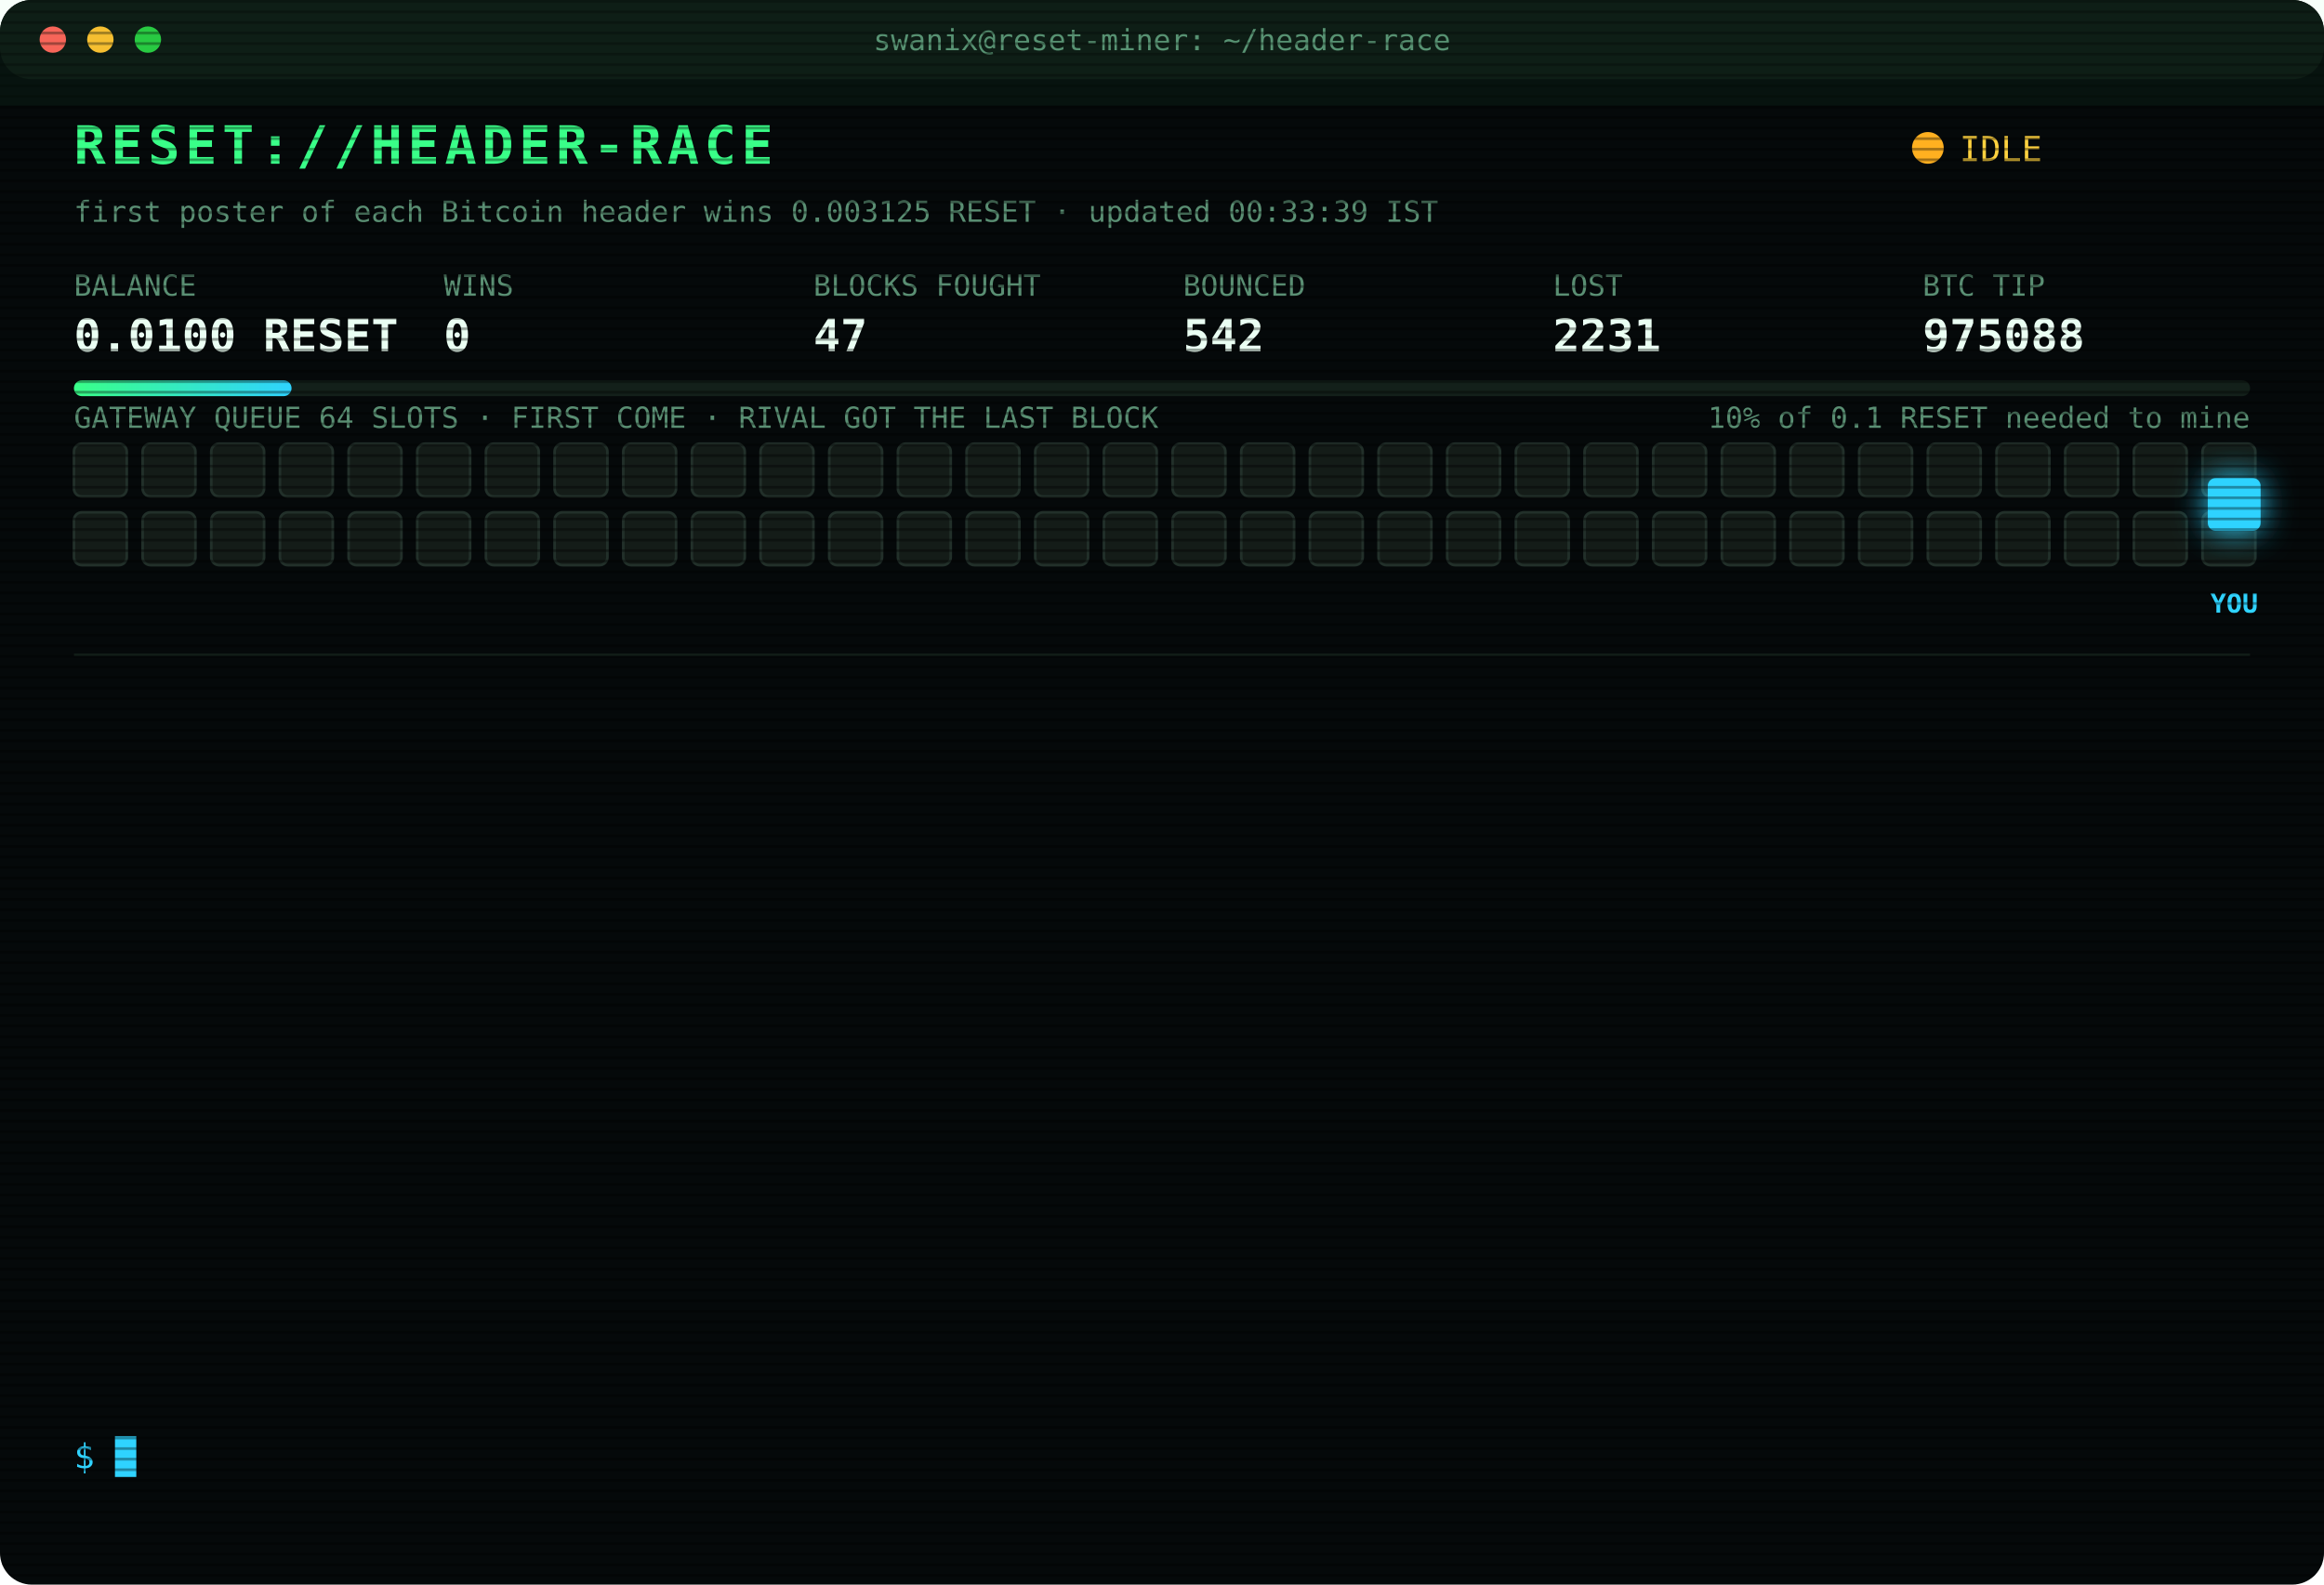
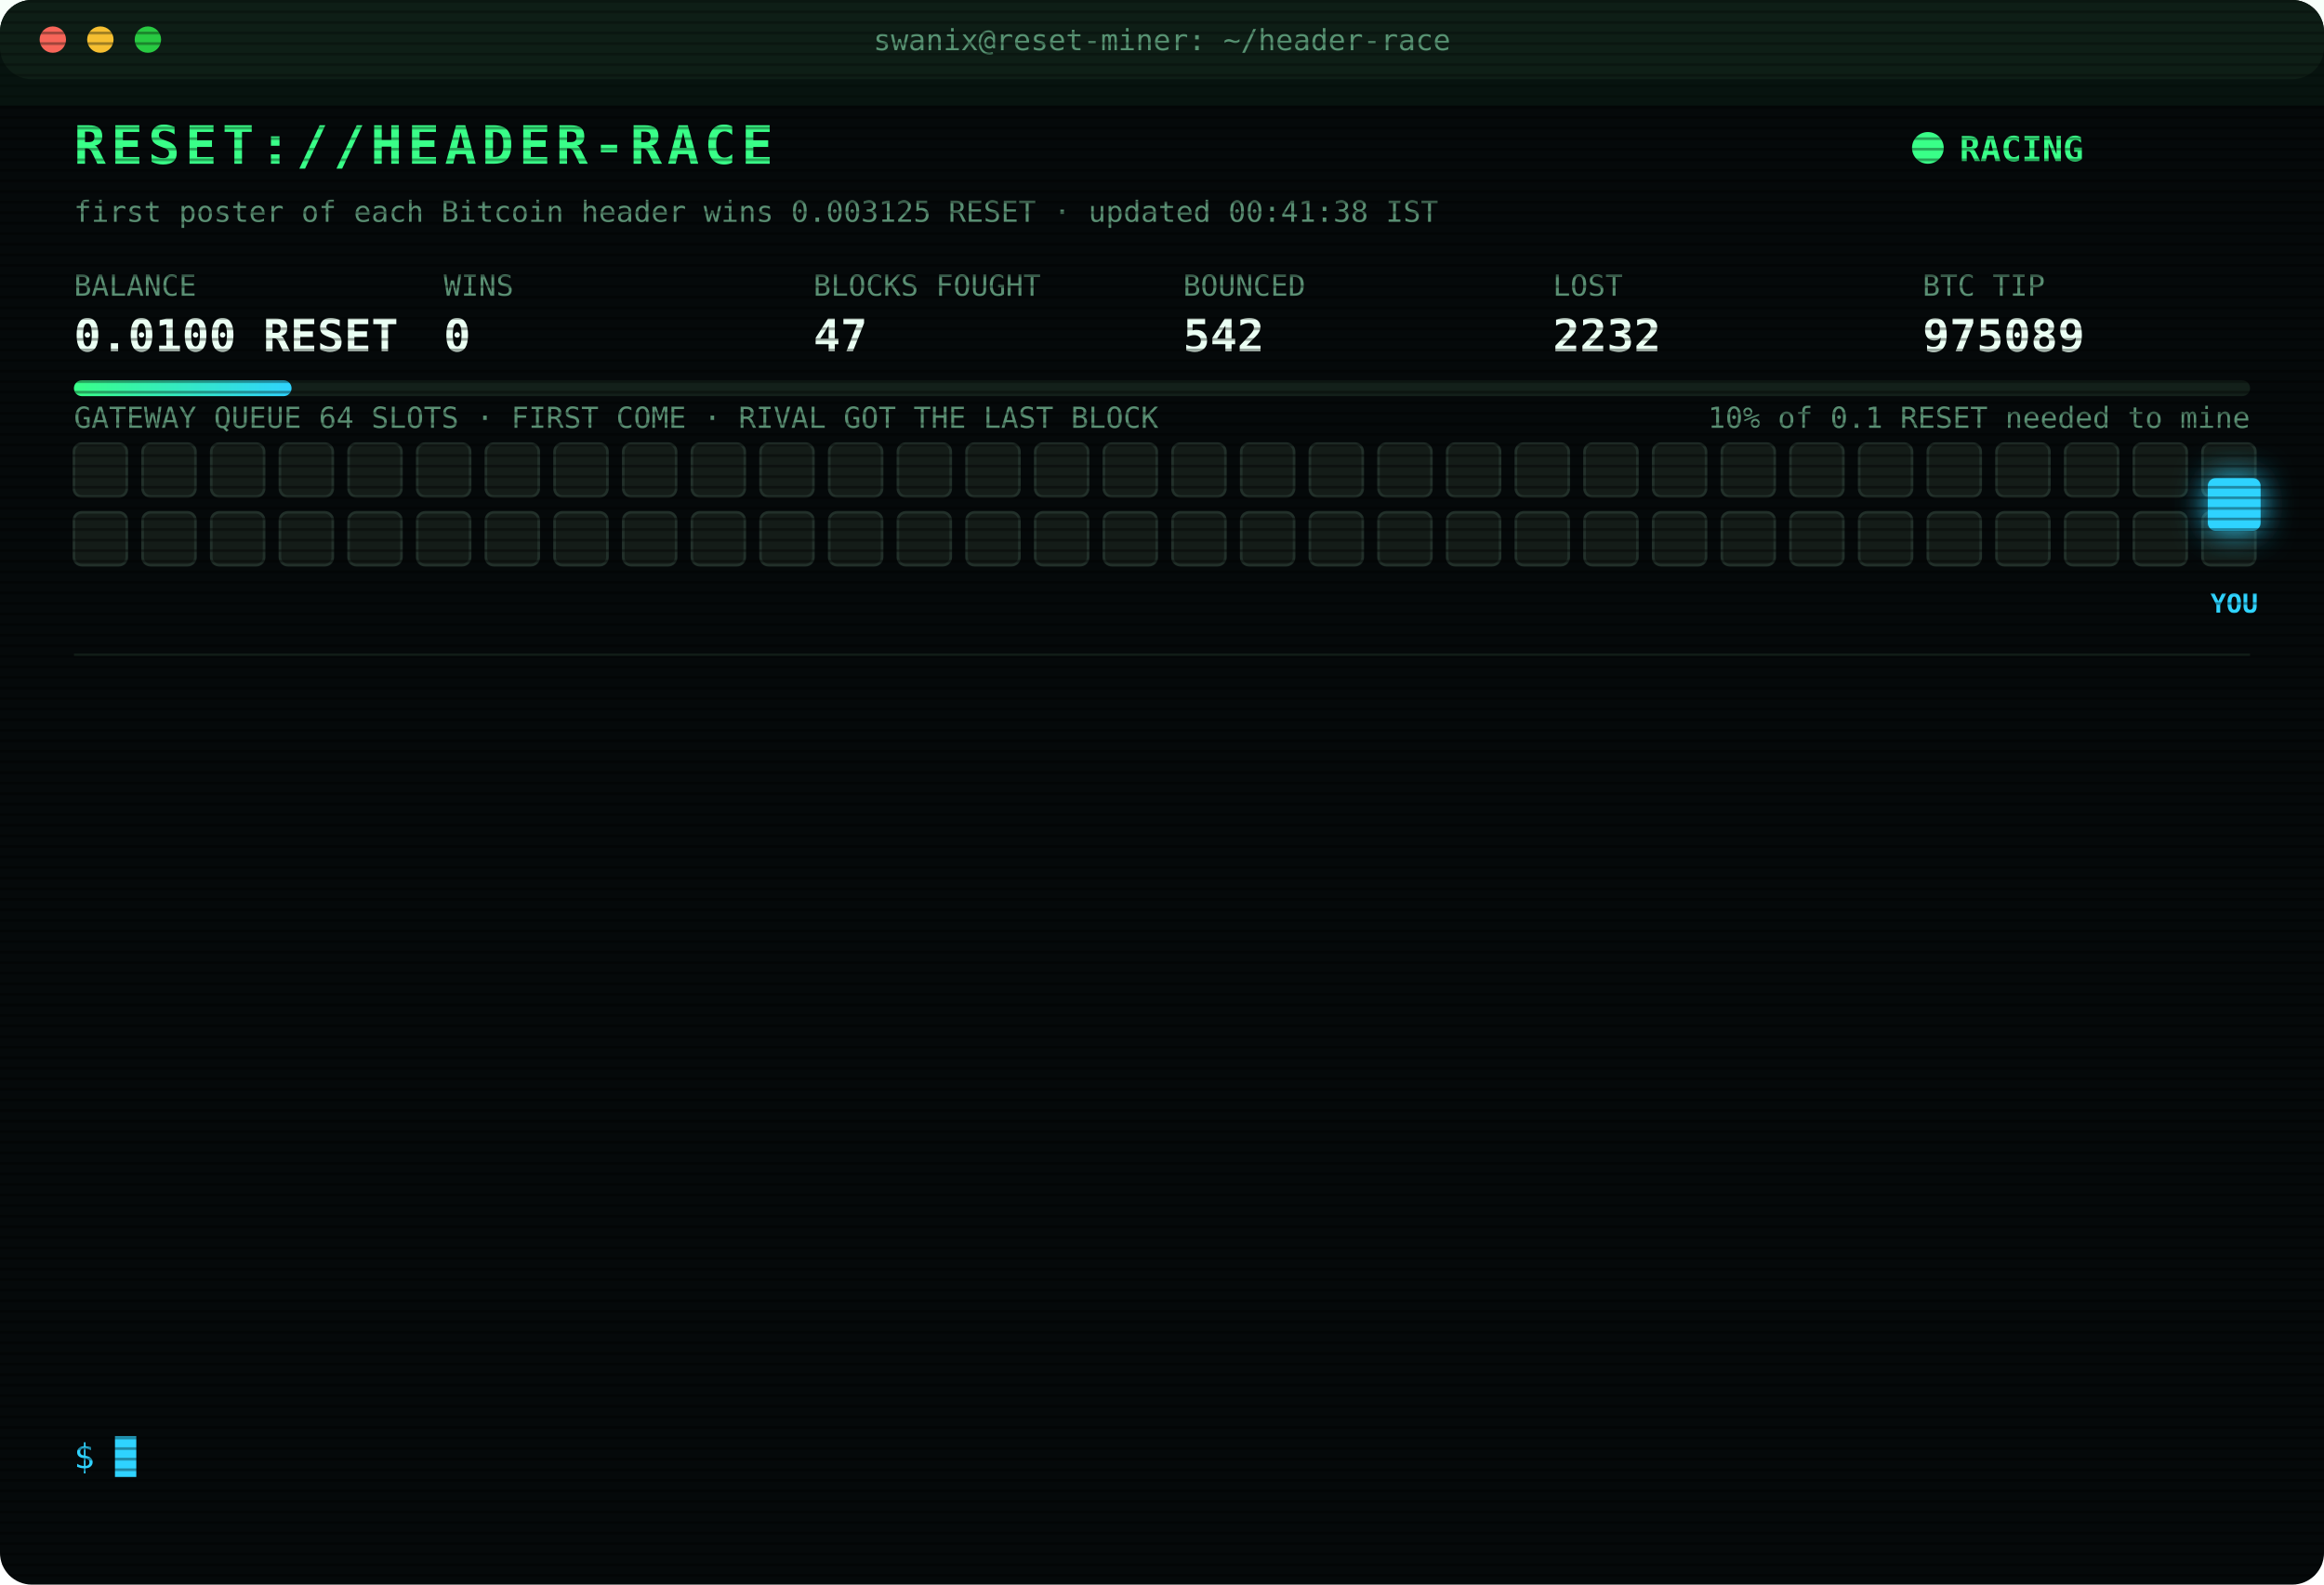
<svg xmlns="http://www.w3.org/2000/svg" width="880" height="600" viewBox="0 0 880 600" font-family="ui-monospace,SFMono-Regular,Menlo,Consolas,monospace">
  <style>
text{font-size:13px;fill:#7CFFB2}
.title{font-size:20px;font-weight:700;fill:#39FF88;letter-spacing:2px;animation:glitch 3s infinite steps(1)}
.sub{fill:#2fd3ff}.k{fill:#5a8f73;font-size:11px}.v{font-size:17px;font-weight:700;fill:#eafff3}
.ts{fill:#3f6b56}.boot{fill:#2fd3ff}.dim{fill:#5a8f73}.bad{fill:#ff4d6d}.warn{fill:#ffd23f}.mag{fill:#ff5cf0}.win{fill:#39FF88;font-weight:700}
.tag{font-size:10px;fill:#2fd3ff;font-weight:700}
.rival{fill:#26332c;stroke:#3c5a49;animation:jam 1.2s infinite alternate}
.idle{fill:#141c18;stroke:#22302a;animation:breathe 4s infinite}
.me{fill:#2fd3ff;filter:drop-shadow(0 0 6px #2fd3ff)}
.hover{animation:nudge 1.1s infinite ease-in-out}.bounce{animation:kick 1.4s infinite}
.ln{opacity:0;animation:in .4s forwards}
.cur{animation:blink 1s infinite steps(1)}
.scan{animation:scan 6s infinite linear}
.led{animation:blink 1.4s infinite}
@keyframes in{from{opacity:0;transform:translateX(-6px)}to{opacity:1;transform:none}}
@keyframes blink{50%{opacity:0}}
@keyframes jam{to{fill:#33463b}}
@keyframes breathe{50%{opacity:.4}}
@keyframes nudge{50%{transform:translateX(-10px)}}
@keyframes kick{0%,100%{transform:none}30%{transform:translateX(-14px)}55%{transform:translateX(10px) translateY(-6px)}}
@keyframes glitch{0%,92%{transform:none}93%{transform:translateX(2px);fill:#ff4d6d}95%{transform:translateX(-2px);fill:#2fd3ff}97%{transform:none}}
@keyframes scan{from{transform:translateY(-40px)}to{transform:translateY(600px)}}
</style>
  <defs>
    <pattern id="sl" width="4" height="4" patternUnits="userSpaceOnUse">
      <rect width="4" height="1" fill="#000" opacity=".35" />
    </pattern>
    <linearGradient id="bar">
      <stop offset="0" stop-color="#39FF88" />
      <stop offset="1" stop-color="#2fd3ff" />
    </linearGradient>
  </defs>
  <rect width="880" height="600" rx="12" fill="#05090a" />
  <rect width="880" height="30" rx="12" fill="#0d1512" />
  <circle cx="20" cy="15" r="5" fill="#ff5f57" />
  <circle cx="38" cy="15" r="5" fill="#febc2e" />
  <circle cx="56" cy="15" r="5" fill="#28c840" />
  <text x="440" y="19" text-anchor="middle" class="k">swanix@reset-miner: ~/header-race</text>
  <text x="28" y="62" class="title">RESET://HEADER-RACE</text>
-   <circle class="led" cx="730" cy="56" r="6" fill="#ffb020" />
-   <text x="742" y="61" class="warn">IDLE</text>
-   <text x="28" y="84" class="k">first poster of each Bitcoin header wins 0.003125 RESET · updated 00:33:39 IST</text>
+   <circle class="led" cx="730" cy="56" r="6" fill="#39FF88" />
+   <text x="742" y="61" class="win">RACING</text>
+   <text x="28" y="84" class="k">first poster of each Bitcoin header wins 0.003125 RESET · updated 00:41:38 IST</text>
  <text x="28" y="112" class="k">BALANCE</text>
  <text x="28" y="133" class="v">0.0100 RESET</text>
  <text x="168" y="112" class="k">WINS</text>
  <text x="168" y="133" class="v">0</text>
  <text x="308" y="112" class="k">BLOCKS FOUGHT</text>
  <text x="308" y="133" class="v">47</text>
  <text x="448" y="112" class="k">BOUNCED</text>
  <text x="448" y="133" class="v">542</text>
  <text x="588" y="112" class="k">LOST</text>
-   <text x="588" y="133" class="v">2231</text>
+   <text x="588" y="133" class="v">2232</text>
  <text x="728" y="112" class="k">BTC TIP</text>
-   <text x="728" y="133" class="v">975088</text>
+   <text x="728" y="133" class="v">975089</text>
  <rect x="28" y="144" width="824" height="6" rx="3" fill="#13201a" />
  <rect x="28" y="144" width="82.4" height="6" rx="3" fill="url(#bar)" />
  <text x="852" y="162" text-anchor="end" class="k">10% of 0.1 RESET needed to mine</text>
  <text x="28" y="162" class="k">GATEWAY QUEUE 64 SLOTS · FIRST COME · RIVAL GOT THE LAST BLOCK</text>
  <rect class="idle" x="28" y="168" width="20" height="20" rx="3" style="animation-delay:0.00s" />
  <rect class="idle" x="54" y="168" width="20" height="20" rx="3" style="animation-delay:0.05s" />
  <rect class="idle" x="80" y="168" width="20" height="20" rx="3" style="animation-delay:0.10s" />
  <rect class="idle" x="106" y="168" width="20" height="20" rx="3" style="animation-delay:0.15s" />
  <rect class="idle" x="132" y="168" width="20" height="20" rx="3" style="animation-delay:0.20s" />
  <rect class="idle" x="158" y="168" width="20" height="20" rx="3" style="animation-delay:0.25s" />
  <rect class="idle" x="184" y="168" width="20" height="20" rx="3" style="animation-delay:0.30s" />
  <rect class="idle" x="210" y="168" width="20" height="20" rx="3" style="animation-delay:0.35s" />
  <rect class="idle" x="236" y="168" width="20" height="20" rx="3" style="animation-delay:0.40s" />
  <rect class="idle" x="262" y="168" width="20" height="20" rx="3" style="animation-delay:0.45s" />
  <rect class="idle" x="288" y="168" width="20" height="20" rx="3" style="animation-delay:0.50s" />
  <rect class="idle" x="314" y="168" width="20" height="20" rx="3" style="animation-delay:0.55s" />
  <rect class="idle" x="340" y="168" width="20" height="20" rx="3" style="animation-delay:0.60s" />
  <rect class="idle" x="366" y="168" width="20" height="20" rx="3" style="animation-delay:0.65s" />
  <rect class="idle" x="392" y="168" width="20" height="20" rx="3" style="animation-delay:0.70s" />
  <rect class="idle" x="418" y="168" width="20" height="20" rx="3" style="animation-delay:0.75s" />
  <rect class="idle" x="444" y="168" width="20" height="20" rx="3" style="animation-delay:0.80s" />
  <rect class="idle" x="470" y="168" width="20" height="20" rx="3" style="animation-delay:0.85s" />
  <rect class="idle" x="496" y="168" width="20" height="20" rx="3" style="animation-delay:0.90s" />
  <rect class="idle" x="522" y="168" width="20" height="20" rx="3" style="animation-delay:0.95s" />
  <rect class="idle" x="548" y="168" width="20" height="20" rx="3" style="animation-delay:1.00s" />
  <rect class="idle" x="574" y="168" width="20" height="20" rx="3" style="animation-delay:1.05s" />
  <rect class="idle" x="600" y="168" width="20" height="20" rx="3" style="animation-delay:1.10s" />
  <rect class="idle" x="626" y="168" width="20" height="20" rx="3" style="animation-delay:1.15s" />
  <rect class="idle" x="652" y="168" width="20" height="20" rx="3" style="animation-delay:1.20s" />
  <rect class="idle" x="678" y="168" width="20" height="20" rx="3" style="animation-delay:1.25s" />
  <rect class="idle" x="704" y="168" width="20" height="20" rx="3" style="animation-delay:1.30s" />
  <rect class="idle" x="730" y="168" width="20" height="20" rx="3" style="animation-delay:1.35s" />
  <rect class="idle" x="756" y="168" width="20" height="20" rx="3" style="animation-delay:1.40s" />
  <rect class="idle" x="782" y="168" width="20" height="20" rx="3" style="animation-delay:1.45s" />
  <rect class="idle" x="808" y="168" width="20" height="20" rx="3" style="animation-delay:1.50s" />
  <rect class="idle" x="834" y="168" width="20" height="20" rx="3" style="animation-delay:1.55s" />
  <rect class="idle" x="28" y="194" width="20" height="20" rx="3" style="animation-delay:1.60s" />
  <rect class="idle" x="54" y="194" width="20" height="20" rx="3" style="animation-delay:1.65s" />
  <rect class="idle" x="80" y="194" width="20" height="20" rx="3" style="animation-delay:1.70s" />
  <rect class="idle" x="106" y="194" width="20" height="20" rx="3" style="animation-delay:1.75s" />
  <rect class="idle" x="132" y="194" width="20" height="20" rx="3" style="animation-delay:1.80s" />
  <rect class="idle" x="158" y="194" width="20" height="20" rx="3" style="animation-delay:1.85s" />
  <rect class="idle" x="184" y="194" width="20" height="20" rx="3" style="animation-delay:1.90s" />
  <rect class="idle" x="210" y="194" width="20" height="20" rx="3" style="animation-delay:1.95s" />
  <rect class="idle" x="236" y="194" width="20" height="20" rx="3" style="animation-delay:2.00s" />
  <rect class="idle" x="262" y="194" width="20" height="20" rx="3" style="animation-delay:2.05s" />
  <rect class="idle" x="288" y="194" width="20" height="20" rx="3" style="animation-delay:2.10s" />
  <rect class="idle" x="314" y="194" width="20" height="20" rx="3" style="animation-delay:2.15s" />
  <rect class="idle" x="340" y="194" width="20" height="20" rx="3" style="animation-delay:2.20s" />
  <rect class="idle" x="366" y="194" width="20" height="20" rx="3" style="animation-delay:2.25s" />
  <rect class="idle" x="392" y="194" width="20" height="20" rx="3" style="animation-delay:2.30s" />
  <rect class="idle" x="418" y="194" width="20" height="20" rx="3" style="animation-delay:2.35s" />
  <rect class="idle" x="444" y="194" width="20" height="20" rx="3" style="animation-delay:2.40s" />
  <rect class="idle" x="470" y="194" width="20" height="20" rx="3" style="animation-delay:2.45s" />
  <rect class="idle" x="496" y="194" width="20" height="20" rx="3" style="animation-delay:2.50s" />
  <rect class="idle" x="522" y="194" width="20" height="20" rx="3" style="animation-delay:2.55s" />
  <rect class="idle" x="548" y="194" width="20" height="20" rx="3" style="animation-delay:2.60s" />
  <rect class="idle" x="574" y="194" width="20" height="20" rx="3" style="animation-delay:2.65s" />
  <rect class="idle" x="600" y="194" width="20" height="20" rx="3" style="animation-delay:2.70s" />
  <rect class="idle" x="626" y="194" width="20" height="20" rx="3" style="animation-delay:2.75s" />
  <rect class="idle" x="652" y="194" width="20" height="20" rx="3" style="animation-delay:2.80s" />
  <rect class="idle" x="678" y="194" width="20" height="20" rx="3" style="animation-delay:2.85s" />
  <rect class="idle" x="704" y="194" width="20" height="20" rx="3" style="animation-delay:2.90s" />
  <rect class="idle" x="730" y="194" width="20" height="20" rx="3" style="animation-delay:2.95s" />
  <rect class="idle" x="756" y="194" width="20" height="20" rx="3" style="animation-delay:3.00s" />
  <rect class="idle" x="782" y="194" width="20" height="20" rx="3" style="animation-delay:3.05s" />
  <rect class="idle" x="808" y="194" width="20" height="20" rx="3" style="animation-delay:3.10s" />
  <rect class="idle" x="834" y="194" width="20" height="20" rx="3" style="animation-delay:3.15s" />
  <g class="hover">
    <rect class="me" x="836" y="181" width="20" height="20" rx="3" />
    <text class="tag" x="846" y="232" text-anchor="middle">YOU</text>
  </g>
  <line x1="28" x2="852" y1="248" y2="248" stroke="#13201a" />
  <g class="ln" style="animation-delay:0.40s">
-     <text x="28" y="270" class="ts">22:13:32</text>
-     <text x="104" y="270" class="bad">[LOST] #975078 taken by a rival miner</text>
+     <text x="28" y="270" class="ts">22:16:46</text>
+     <text x="104" y="270" class="bad">[LOST] #975079 taken by a rival miner</text>
  </g>
  <g class="ln" style="animation-delay:0.65s">
-     <text x="28" y="292" class="ts">22:16:46</text>
-     <text x="104" y="292" class="bad">[LOST] #975079 taken by a rival miner</text>
+     <text x="28" y="292" class="ts">22:26:13</text>
+     <text x="104" y="292" class="bad">[LOST] #975080 taken by a rival miner</text>
  </g>
  <g class="ln" style="animation-delay:0.90s">
-     <text x="28" y="314" class="ts">22:26:13</text>
-     <text x="104" y="314" class="bad">[LOST] #975080 taken by a rival miner</text>
+     <text x="28" y="314" class="ts">22:40:46</text>
+     <text x="104" y="314" class="bad">[LOST] #975081 taken by a rival miner</text>
  </g>
  <g class="ln" style="animation-delay:1.15s">
-     <text x="28" y="336" class="ts">22:40:46</text>
-     <text x="104" y="336" class="bad">[LOST] #975081 taken by a rival miner</text>
+     <text x="28" y="336" class="ts">22:55:03</text>
+     <text x="104" y="336" class="bad">[LOST] #975082 taken by a rival miner</text>
  </g>
  <g class="ln" style="animation-delay:1.40s">
-     <text x="28" y="358" class="ts">22:55:03</text>
-     <text x="104" y="358" class="bad">[LOST] #975082 taken by a rival miner</text>
+     <text x="28" y="358" class="ts">22:55:33</text>
+     <text x="104" y="358" class="dim">[STINT END] calls 747 · wins 0</text>
  </g>
  <g class="ln" style="animation-delay:1.65s">
-     <text x="28" y="380" class="ts">22:55:33</text>
-     <text x="104" y="380" class="dim">[STINT END] calls 747 · wins 0</text>
+     <text x="28" y="380" class="ts">23:00:26</text>
+     <text x="104" y="380" class="boot">[BOOT] racer v3 online · 3 feeds · stint 340m</text>
  </g>
  <g class="ln" style="animation-delay:1.90s">
-     <text x="28" y="402" class="ts">23:00:26</text>
-     <text x="104" y="402" class="boot">[BOOT] racer v3 online · 3 feeds · stint 340m</text>
+     <text x="28" y="402" class="ts">23:02:56</text>
+     <text x="104" y="402" class="bad">[LOST] #975083 taken by a rival miner</text>
  </g>
  <g class="ln" style="animation-delay:2.15s">
-     <text x="28" y="424" class="ts">23:02:56</text>
-     <text x="104" y="424" class="bad">[LOST] #975083 taken by a rival miner</text>
+     <text x="28" y="424" class="ts">23:10:48</text>
+     <text x="104" y="424" class="bad">[LOST] #975084 taken by a rival miner</text>
  </g>
  <g class="ln" style="animation-delay:2.40s">
-     <text x="28" y="446" class="ts">23:10:48</text>
-     <text x="104" y="446" class="bad">[LOST] #975084 taken by a rival miner</text>
+     <text x="28" y="446" class="ts">23:33:51</text>
+     <text x="104" y="446" class="bad">[LOST] #975085 taken by a rival miner</text>
  </g>
  <g class="ln" style="animation-delay:2.65s">
-     <text x="28" y="468" class="ts">23:33:51</text>
-     <text x="104" y="468" class="bad">[LOST] #975085 taken by a rival miner</text>
+     <text x="28" y="468" class="ts">00:05:18</text>
+     <text x="104" y="468" class="bad">[LOST] #975086 taken by a rival miner</text>
  </g>
  <g class="ln" style="animation-delay:2.90s">
-     <text x="28" y="490" class="ts">00:05:18</text>
-     <text x="104" y="490" class="bad">[LOST] #975086 taken by a rival miner</text>
+     <text x="28" y="490" class="ts">00:10:19</text>
+     <text x="104" y="490" class="bad">[LOST] #975087 taken by a rival miner</text>
  </g>
  <g class="ln" style="animation-delay:3.15s">
-     <text x="28" y="512" class="ts">00:10:19</text>
-     <text x="104" y="512" class="bad">[LOST] #975087 taken by a rival miner</text>
+     <text x="28" y="512" class="ts">00:12:06</text>
+     <text x="104" y="512" class="bad">[LOST] #975088 taken by a rival miner</text>
  </g>
  <g class="ln" style="animation-delay:3.40s">
-     <text x="28" y="534" class="ts">00:12:06</text>
-     <text x="104" y="534" class="bad">[LOST] #975088 taken by a rival miner</text>
+     <text x="28" y="534" class="ts">00:41:38</text>
+     <text x="104" y="534" class="bad">[LOST] #975089 taken by a rival miner</text>
  </g>
  <text x="28" y="556" class="sub">$ <tspan class="cur">█</tspan>
  </text>
  <rect width="880" height="600" rx="12" fill="url(#sl)" pointer-events="none" />
  <rect class="scan" width="880" height="40" fill="#39FF88" opacity=".04" />
</svg>
